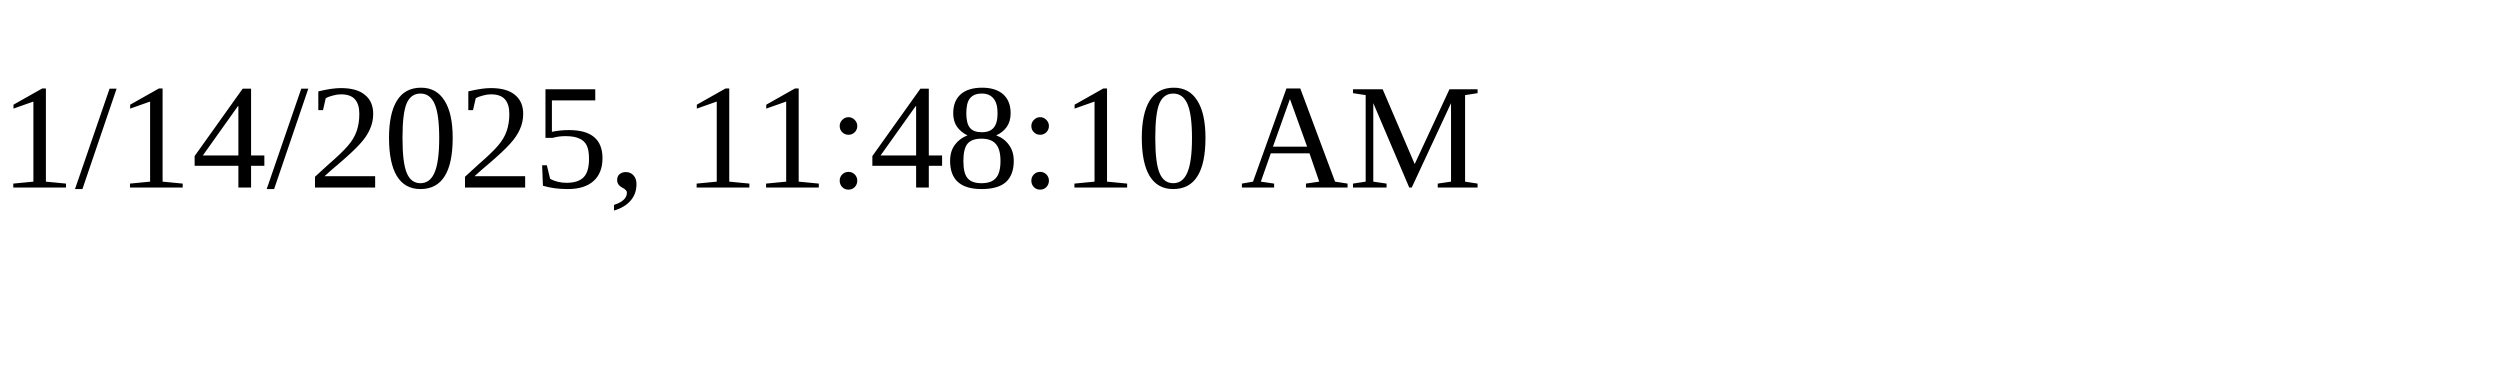
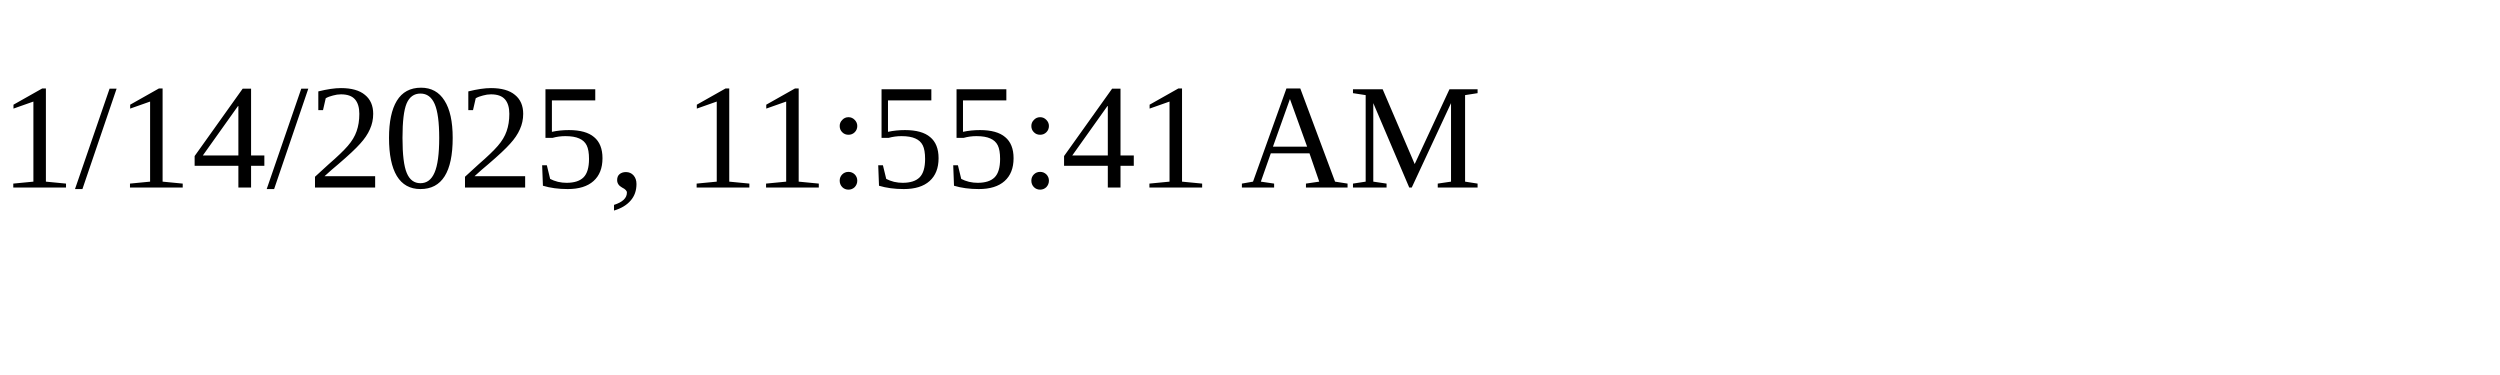
<svg xmlns="http://www.w3.org/2000/svg" height="30" width="200">
-   <text x="0" y="15">1/14/2025, 11:48:10 AM</text>
+   <text x="0" y="15">1/14/2025, 11:55:41 AM</text>
</svg>
